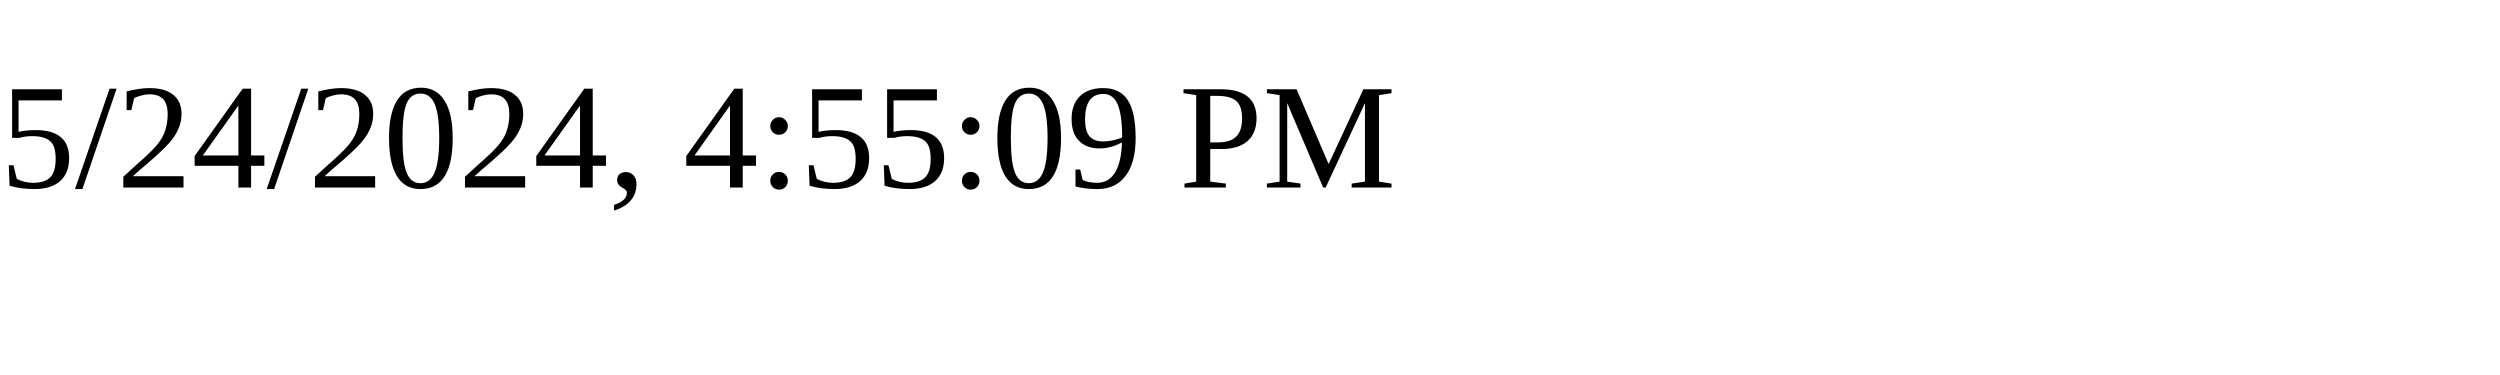
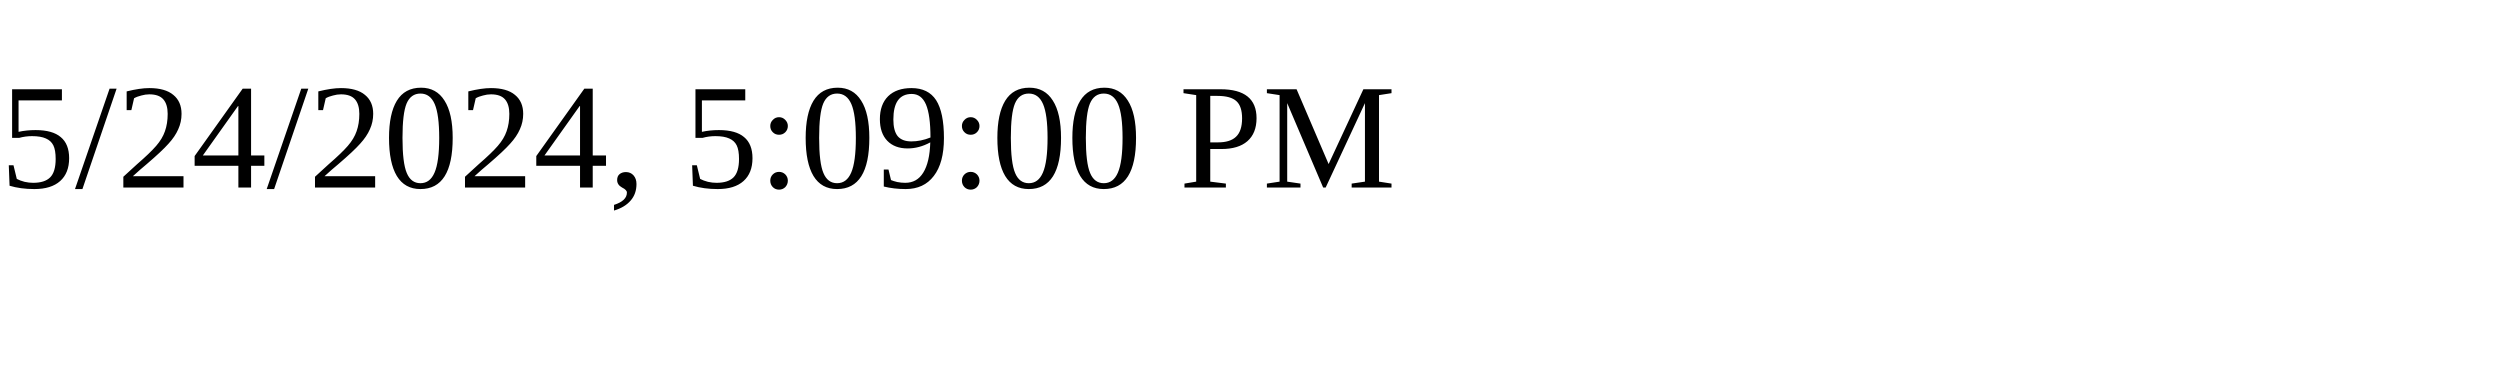
<svg xmlns="http://www.w3.org/2000/svg" height="30" width="200">
-   <text x="0" y="15">5/24/2024, 4:55:09 PM</text>
+   <text x="0" y="15">5/24/2024, 5:09:00 PM</text>
</svg>
